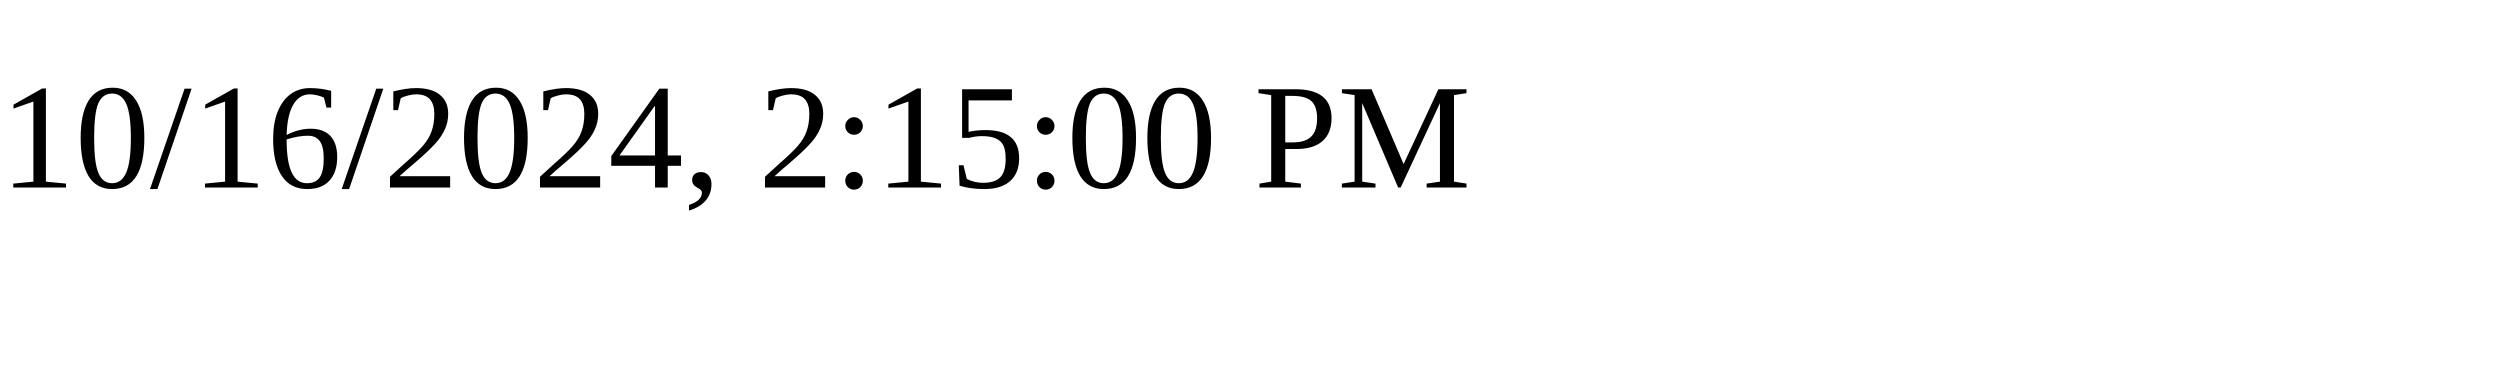
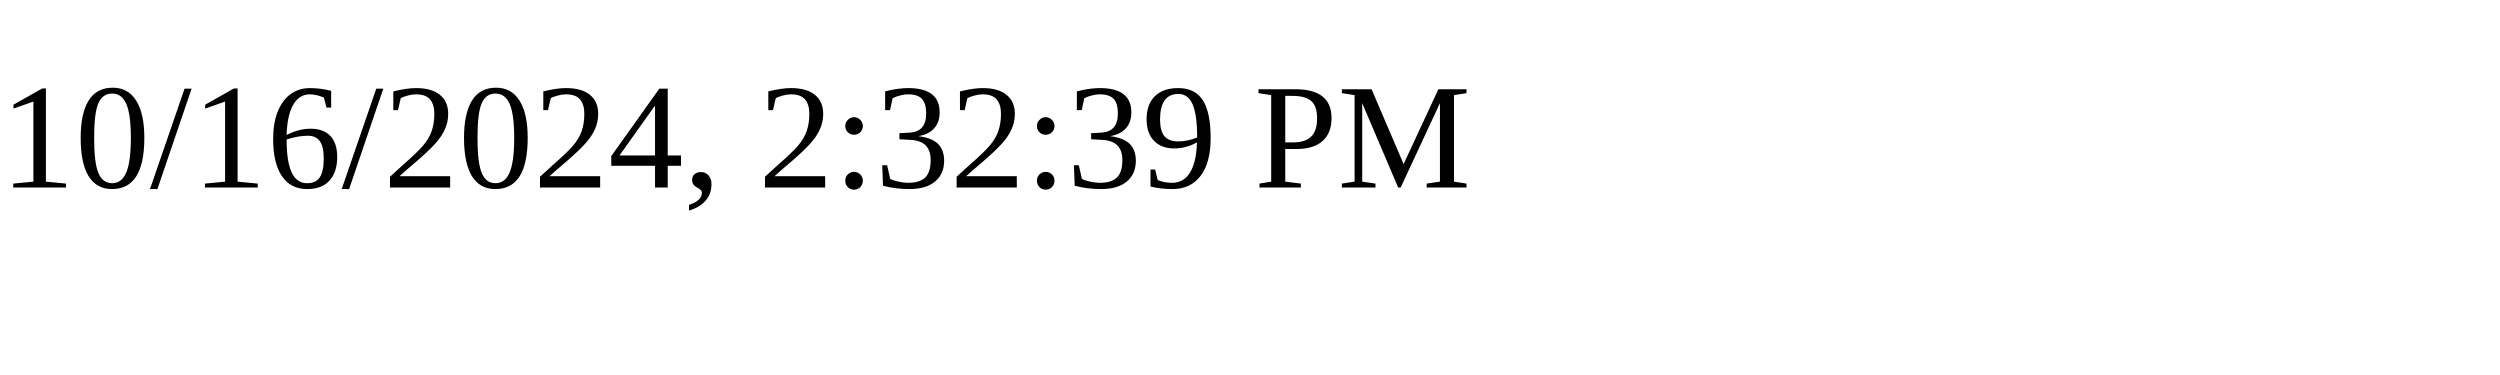
<svg xmlns="http://www.w3.org/2000/svg" height="30" width="200">
-   <text x="0" y="15">10/16/2024, 2:15:00 PM</text>
+   <text x="0" y="15">10/16/2024, 2:32:39 PM</text>
</svg>
